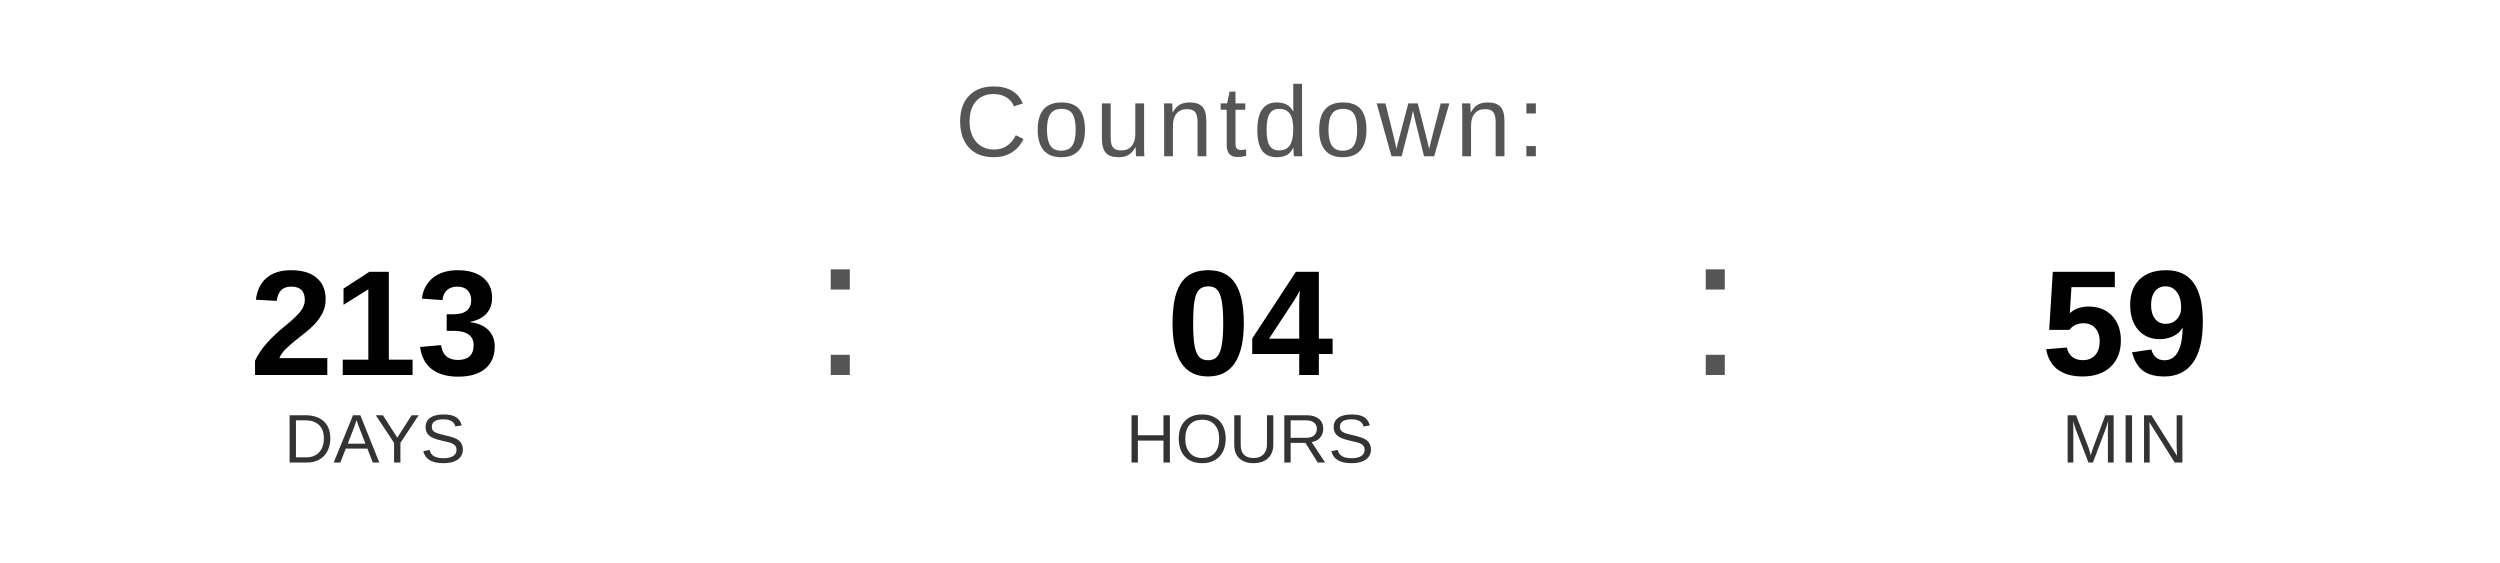
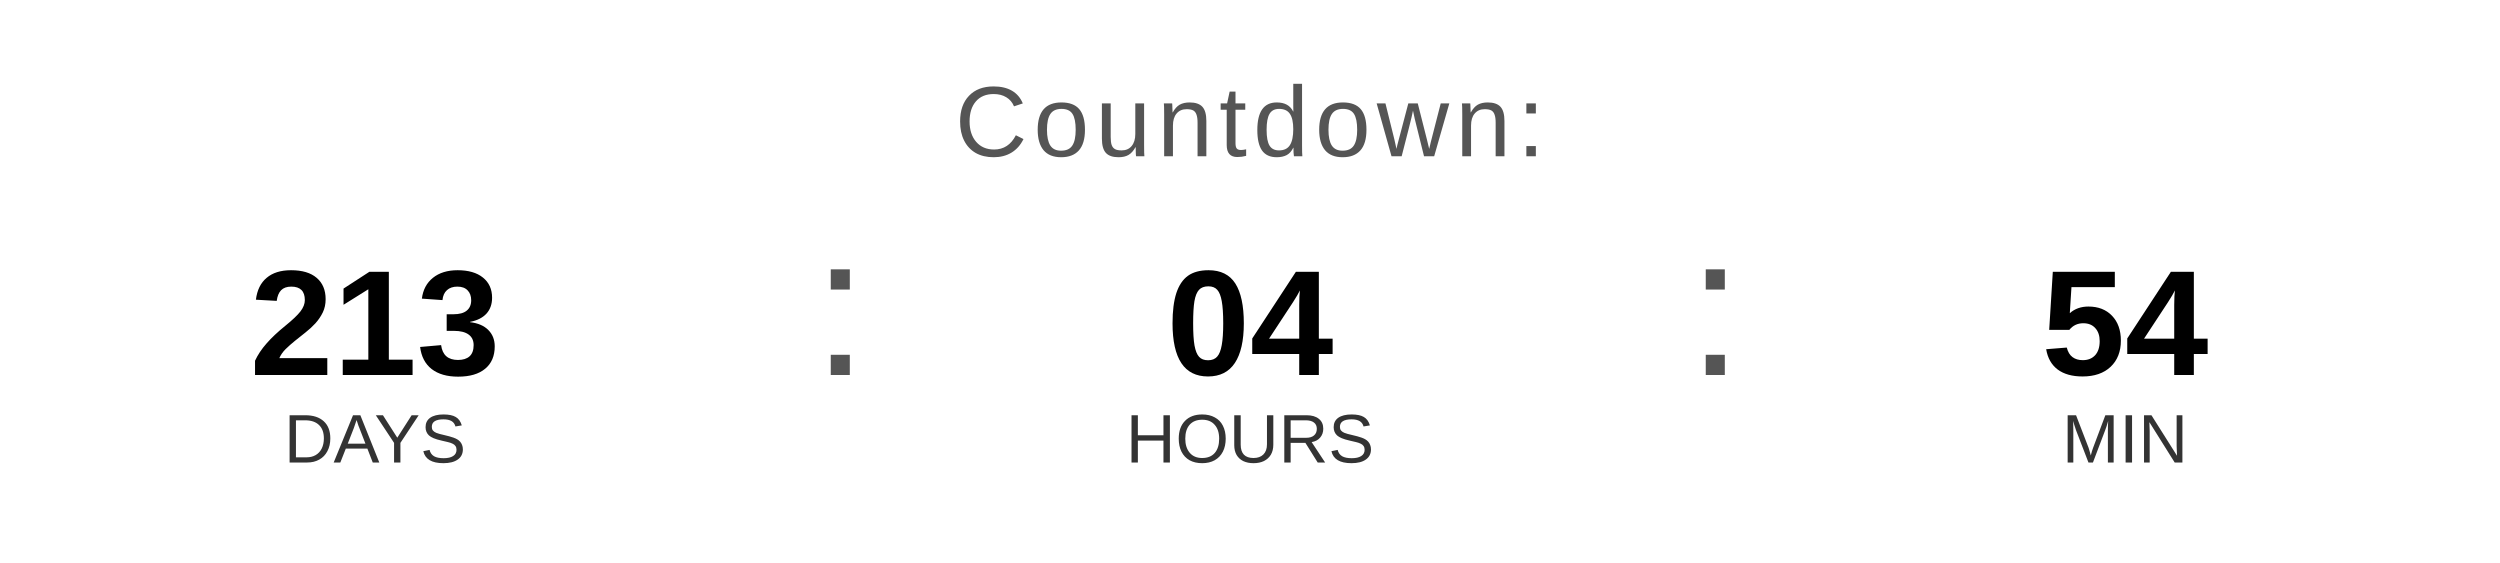
<svg xmlns="http://www.w3.org/2000/svg" width="400" height="90" viewBox="0 0 400 90">
  <text x="200" y="25" font-family="Arial, Helvetica, sans-serif" font-size="16" fill="#555555" text-anchor="middle" letter-spacing="1">
    Countdown:
  </text>
  <text x="60" y="60" font-family="Arial, Helvetica, sans-serif" font-size="24" font-weight="bold" fill="#000000" text-anchor="middle">213</text>
  <text x="60" y="74" font-family="Arial, Helvetica, sans-serif" font-size="11" fill="#333333" text-anchor="middle">DAYS</text>
  <text x="130" y="60" font-family="Arial, sans-serif" font-size="32" fill="#555555">:</text>
  <text x="200" y="60" font-family="Arial, Helvetica, sans-serif" font-size="24" font-weight="bold" fill="#000000" text-anchor="middle">04</text>
  <text x="200" y="74" font-family="Arial, Helvetica, sans-serif" font-size="11" fill="#333333" text-anchor="middle">HOURS</text>
  <text x="270" y="60" font-family="Arial, sans-serif" font-size="32" fill="#555555">:</text>
-   <text x="340" y="60" font-family="Arial, Helvetica, sans-serif" font-size="24" font-weight="bold" fill="#000000" text-anchor="middle">59</text>
+   <text x="340" y="60" font-family="Arial, Helvetica, sans-serif" font-size="24" font-weight="bold" fill="#000000" text-anchor="middle">54</text>
  <text x="340" y="74" font-family="Arial, Helvetica, sans-serif" font-size="11" fill="#333333" text-anchor="middle">MIN</text>
</svg>
